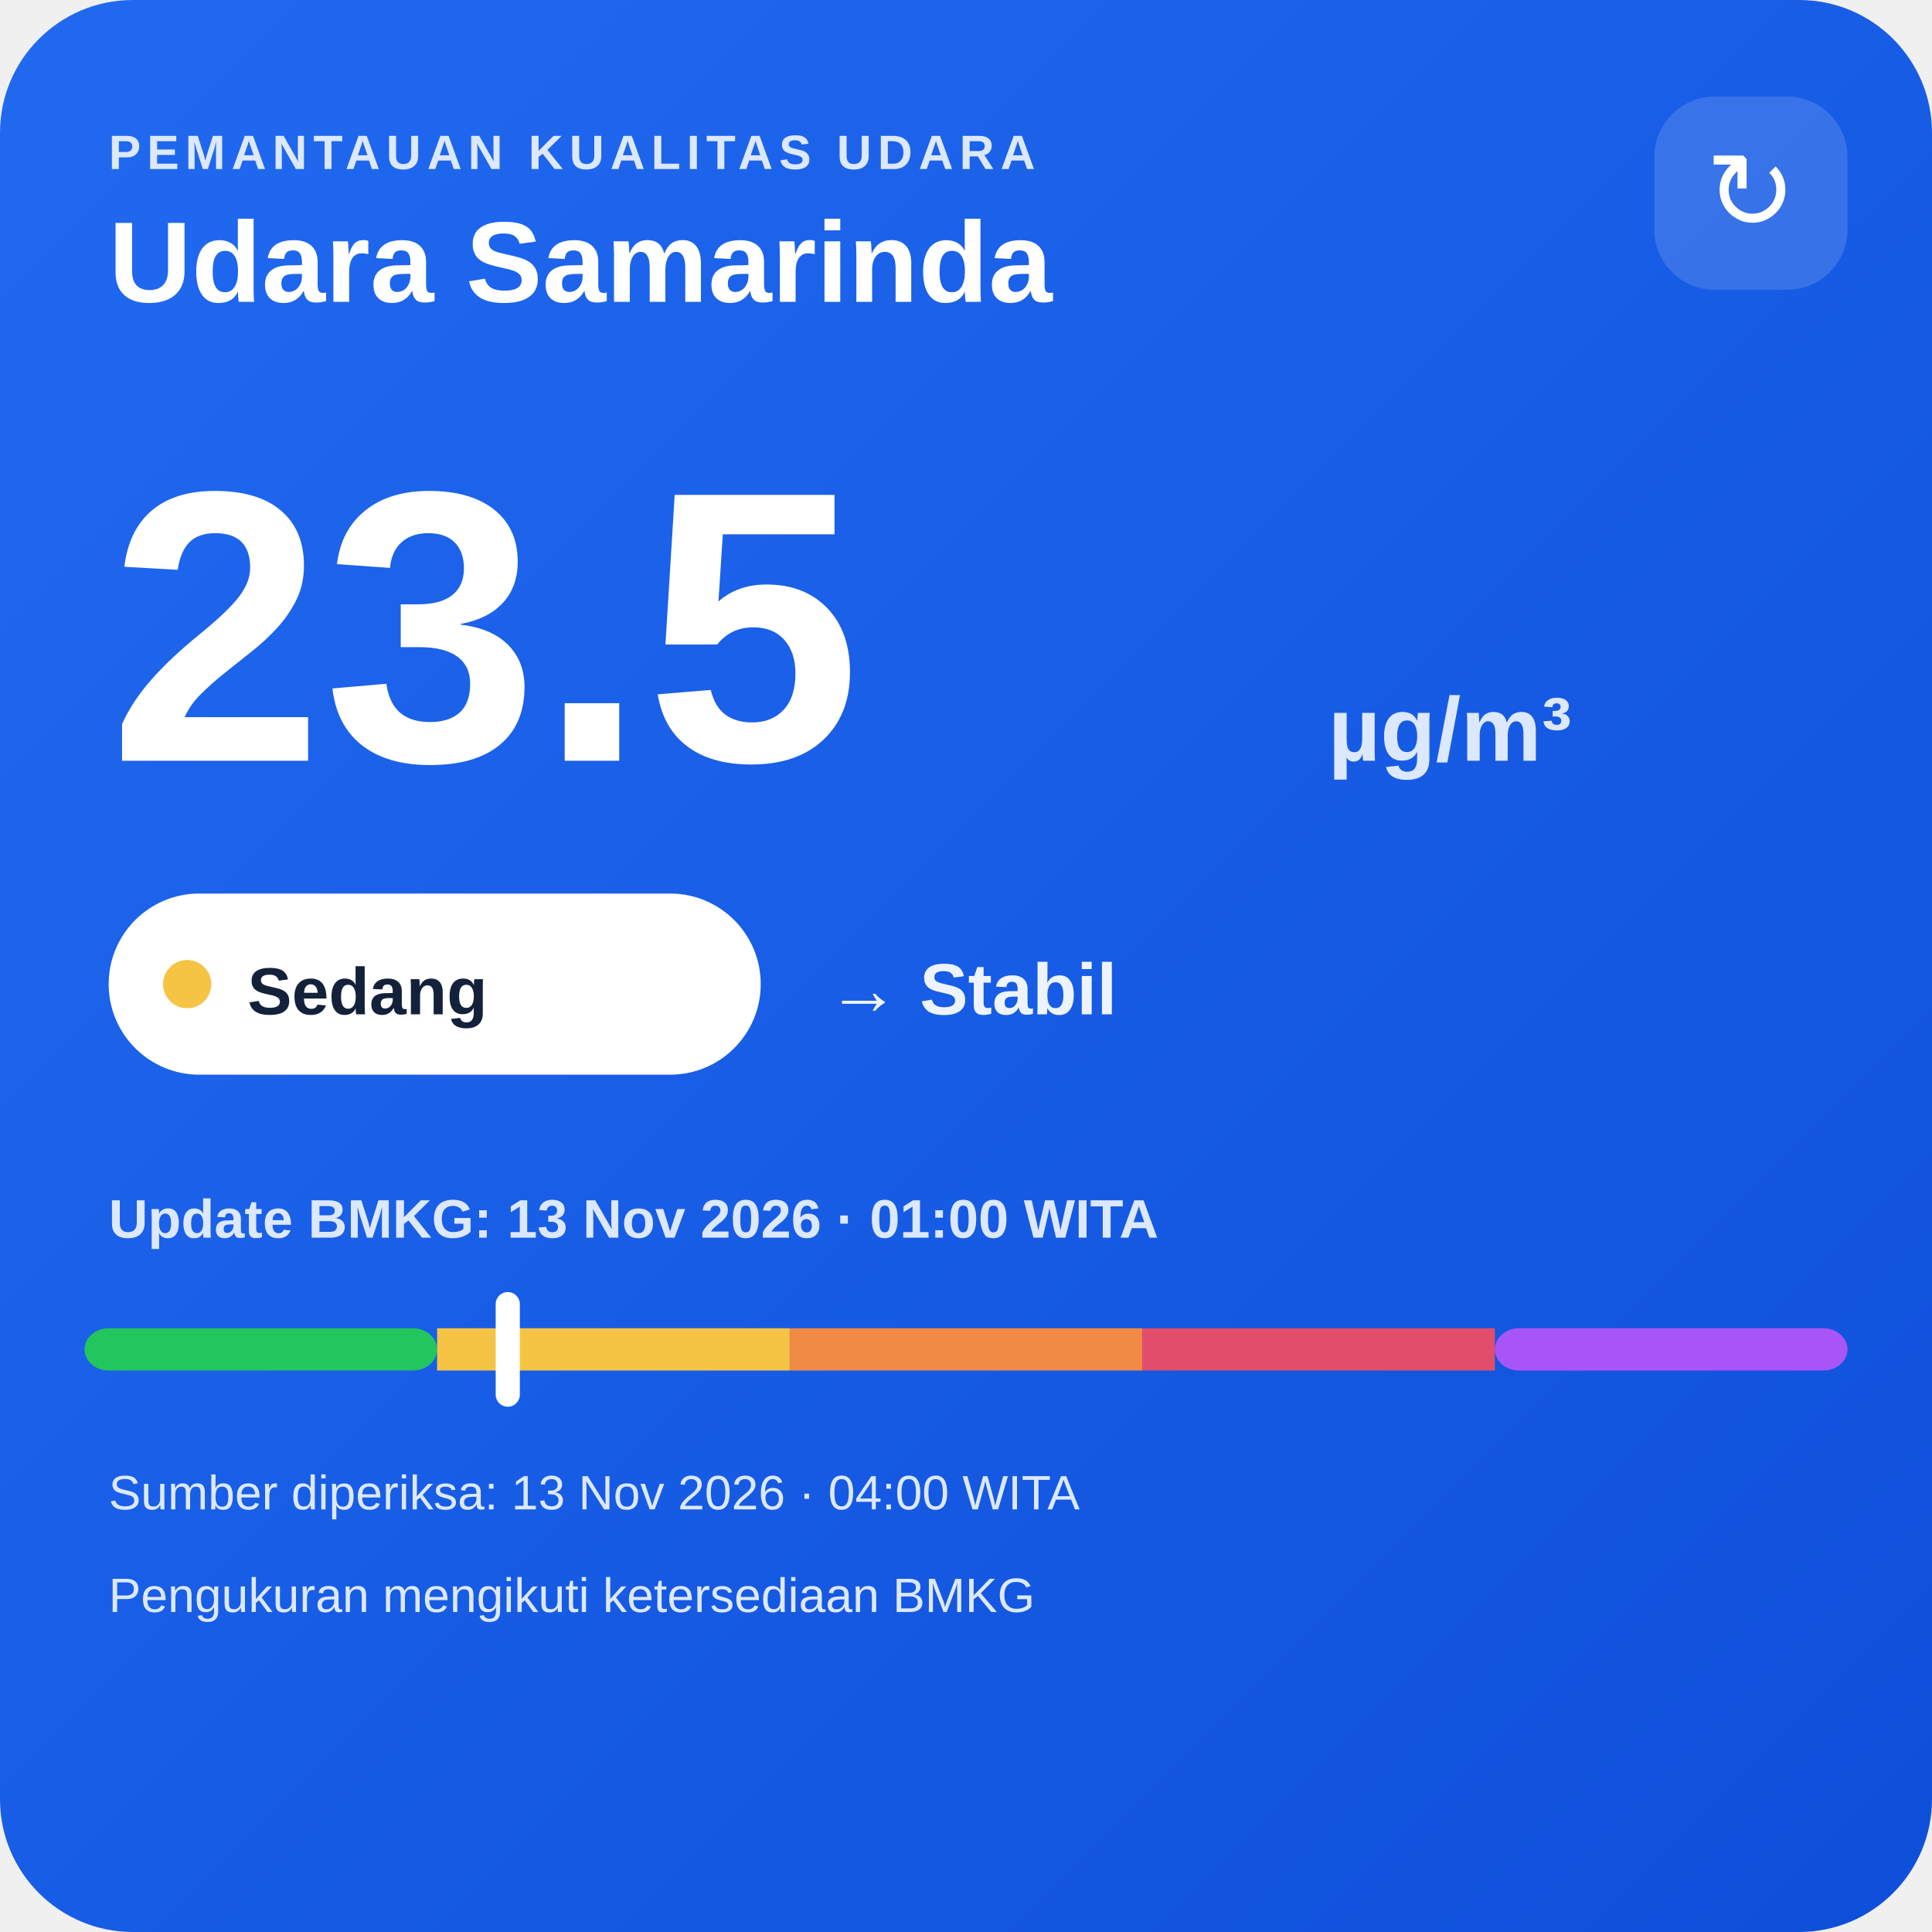
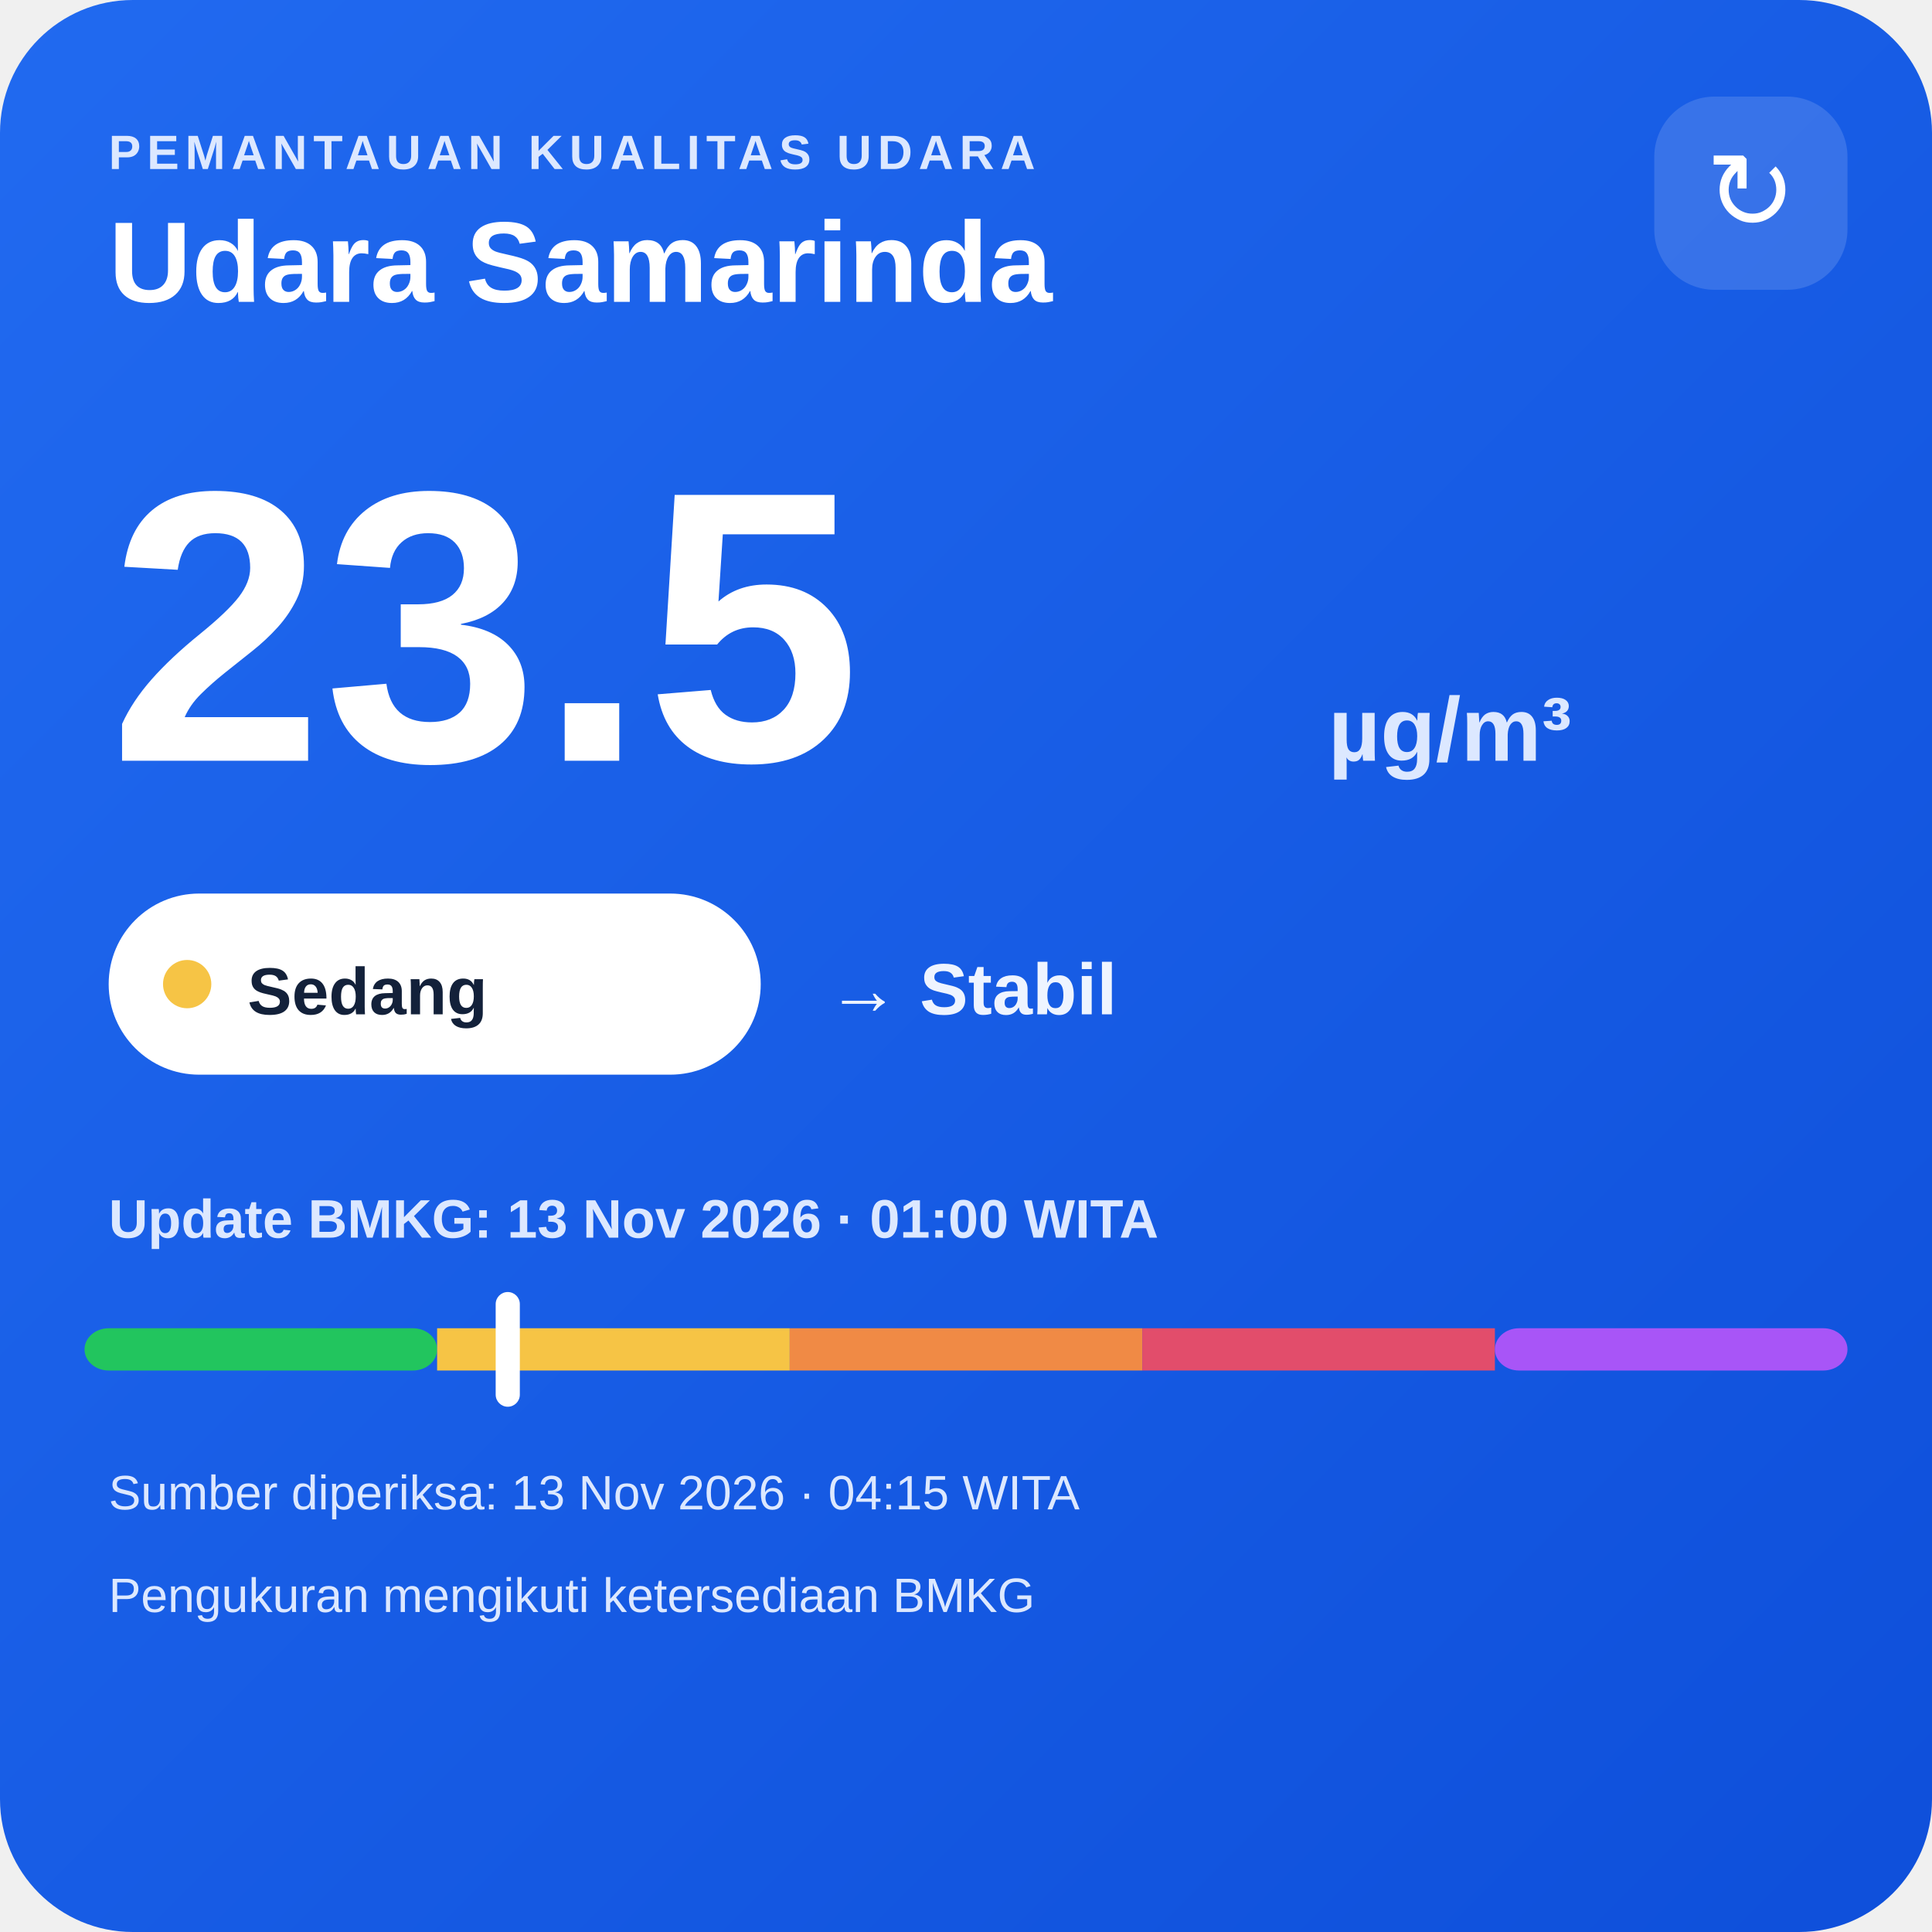
<svg xmlns="http://www.w3.org/2000/svg" width="320" height="320" viewBox="0 0 320 320">
  <defs>
    <linearGradient id="bg" x1="0" y1="0" x2="1" y2="1">
      <stop offset="0" stop-color="#216af0" />
      <stop offset="1" stop-color="#0e4fda" />
    </linearGradient>
  </defs>
  <rect width="320" height="320" rx="22" fill="url(#bg)" />
  <text x="18" y="28" fill="#dce8ff" font-family="Arial,sans-serif" font-size="8" font-weight="700" letter-spacing="1">PEMANTAUAN KUALITAS UDARA</text>
  <text x="18" y="50" fill="#ffffff" font-family="Arial,sans-serif" font-size="19" font-weight="700">Udara Samarinda</text>
  <rect x="274" y="16" width="32" height="32" rx="10" fill="#ffffff" fill-opacity=".14" />
  <text x="290" y="38" text-anchor="middle" fill="#ffffff" font-family="Arial,sans-serif" font-size="18">↻</text>
  <text x="18" y="126" fill="#ffffff" font-family="Arial,sans-serif" font-size="64" font-weight="800">23.5</text>
  <text x="220" y="126" fill="#dce8ff" font-family="Arial,sans-serif" font-size="15" font-weight="700">µg/m³</text>
  <rect x="18" y="148" width="108" height="30" rx="15" fill="#ffffff" />
  <circle cx="31" cy="163" r="4" fill="#f6c445" />
  <text x="41" y="168" fill="#13213a" font-family="Arial,sans-serif" font-size="11" font-weight="700">Sedang</text>
  <text x="137" y="168" fill="#eef4ff" font-family="Arial,sans-serif" font-size="12" font-weight="700">→ Stabil</text>
  <text x="18" y="205" fill="#dce8ff" font-family="Arial,sans-serif" font-size="9" font-weight="700">Update BMKG: 13 Nov 2026 · 01:00 WITA</text>
  <rect x="14" y="220" width="58.4" height="7" rx="4" fill="#22c55e" />
  <rect x="72.4" y="220" width="58.4" height="7" fill="#f6c445" />
  <rect x="130.8" y="220" width="58.4" height="7" fill="#f08a45" />
  <rect x="189.2" y="220" width="58.4" height="7" fill="#e24d6b" />
  <rect x="247.6" y="220" width="58.4" height="7" rx="4" fill="#a855f7" />
  <rect x="82.1" y="214" width="4" height="19" rx="2" fill="#ffffff" />
-   <text x="18" y="250" fill="#dce8ff" font-family="Arial,sans-serif" font-size="8">Sumber diperiksa: 13 Nov 2026 · 04:00 WITA</text>
+   <text x="18" y="250" fill="#dce8ff" font-family="Arial,sans-serif" font-size="8">Sumber diperiksa: 13 Nov 2026 · 04:15 WITA</text>
  <text x="18" y="267" fill="#dce8ff" font-family="Arial,sans-serif" font-size="8">Pengukuran mengikuti ketersediaan BMKG</text>
</svg>
